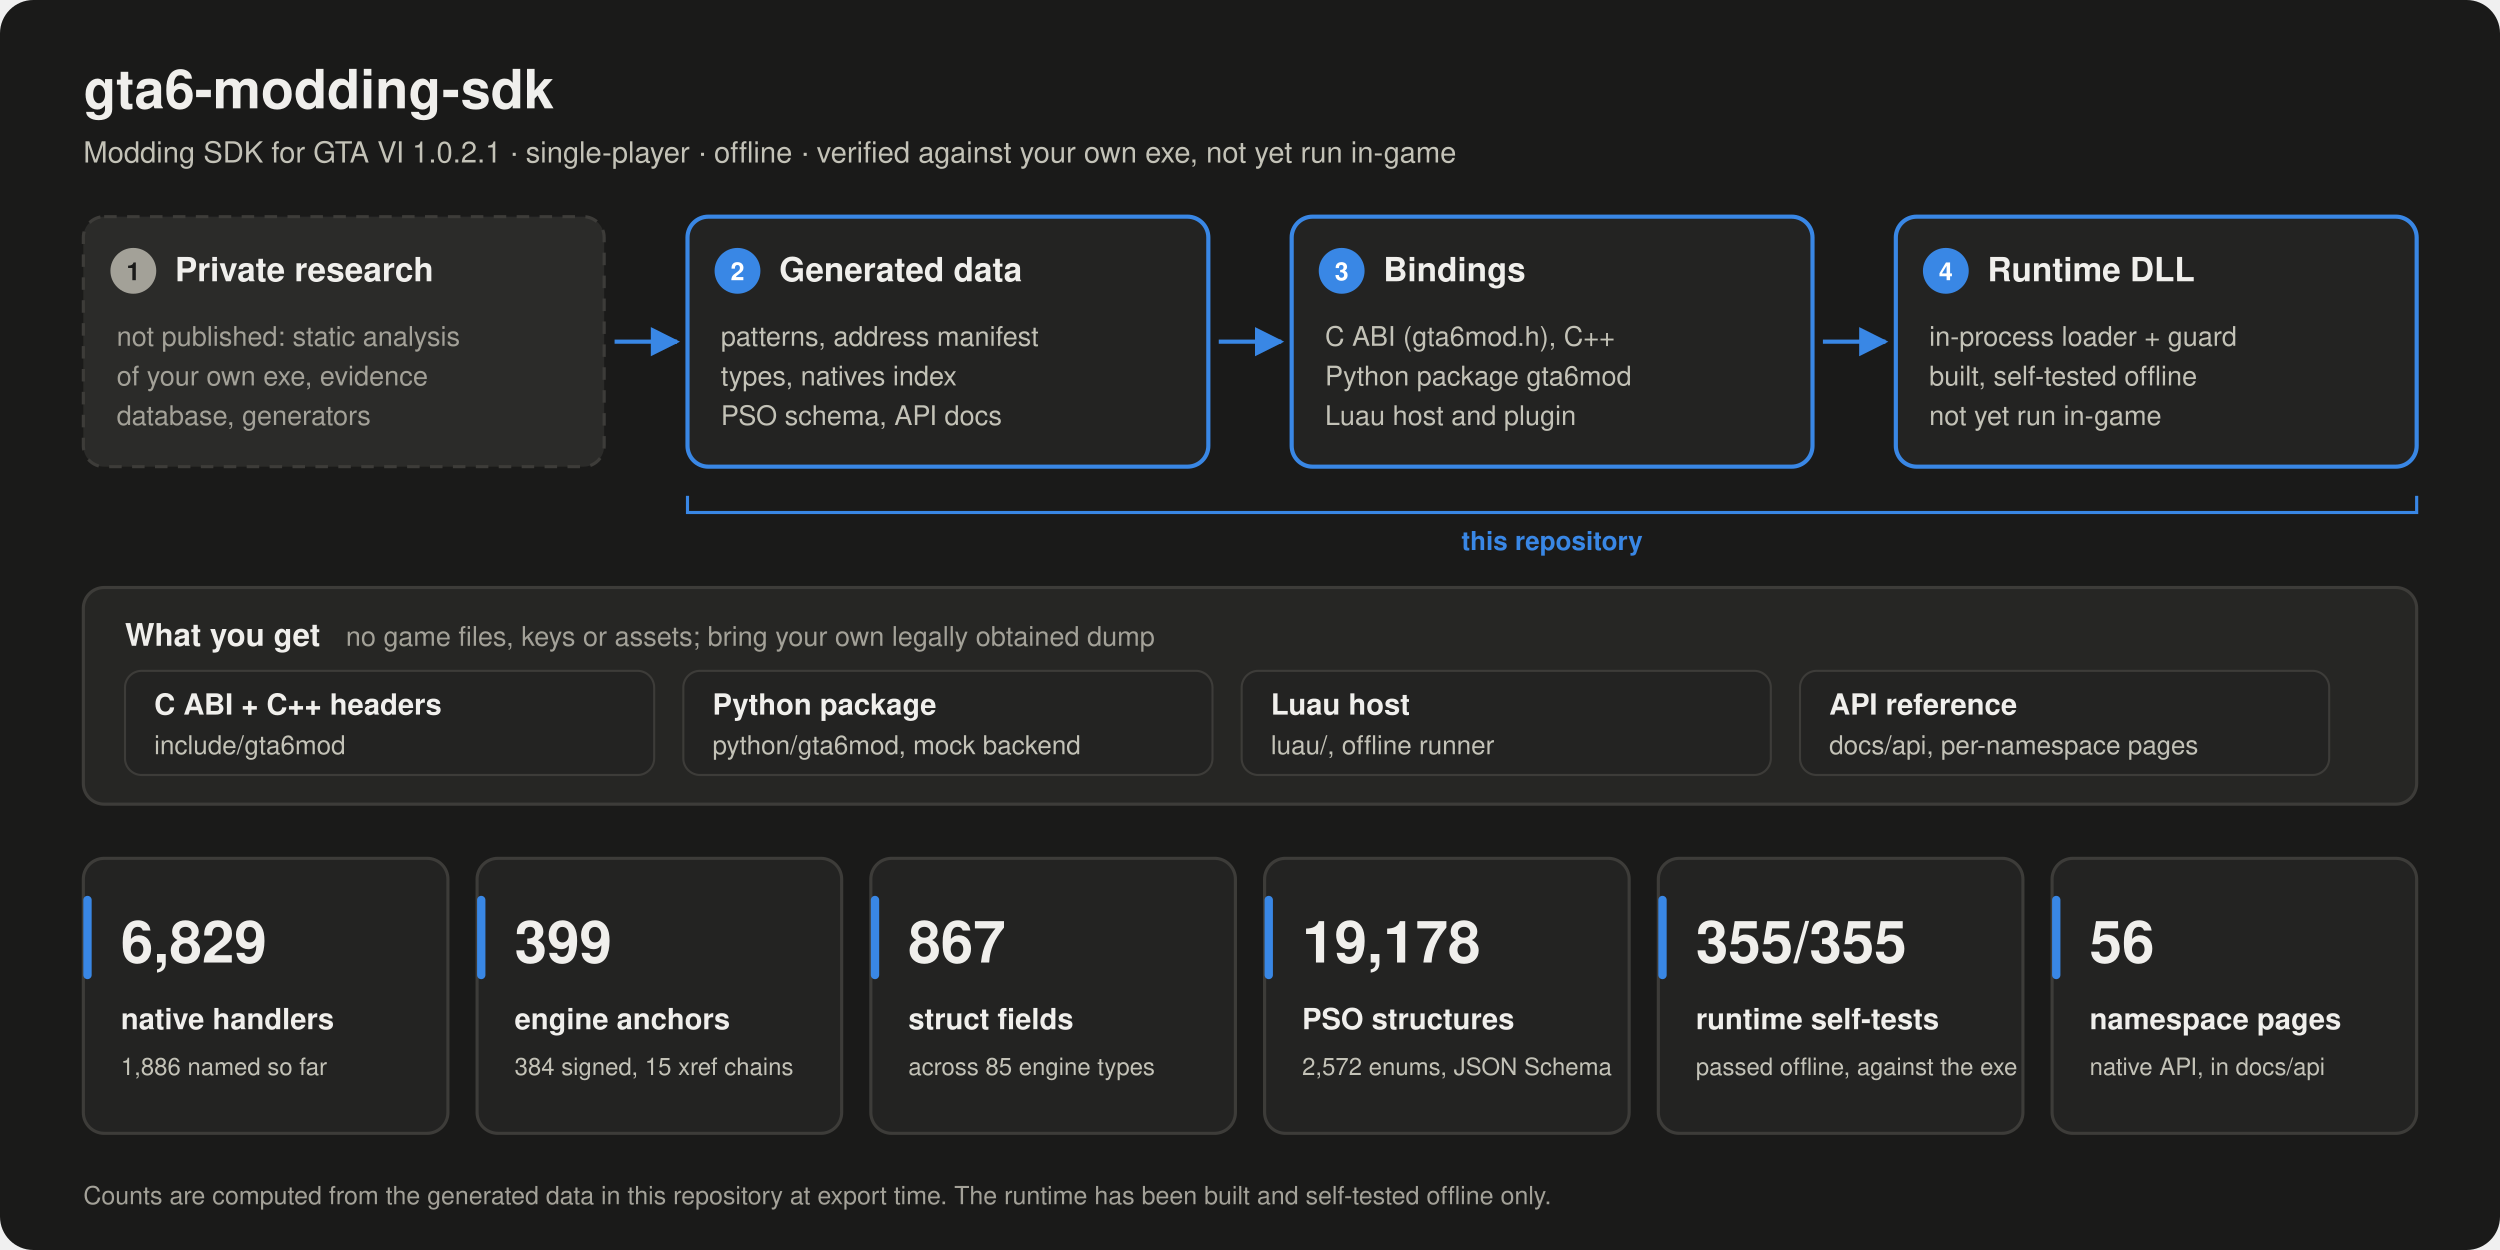
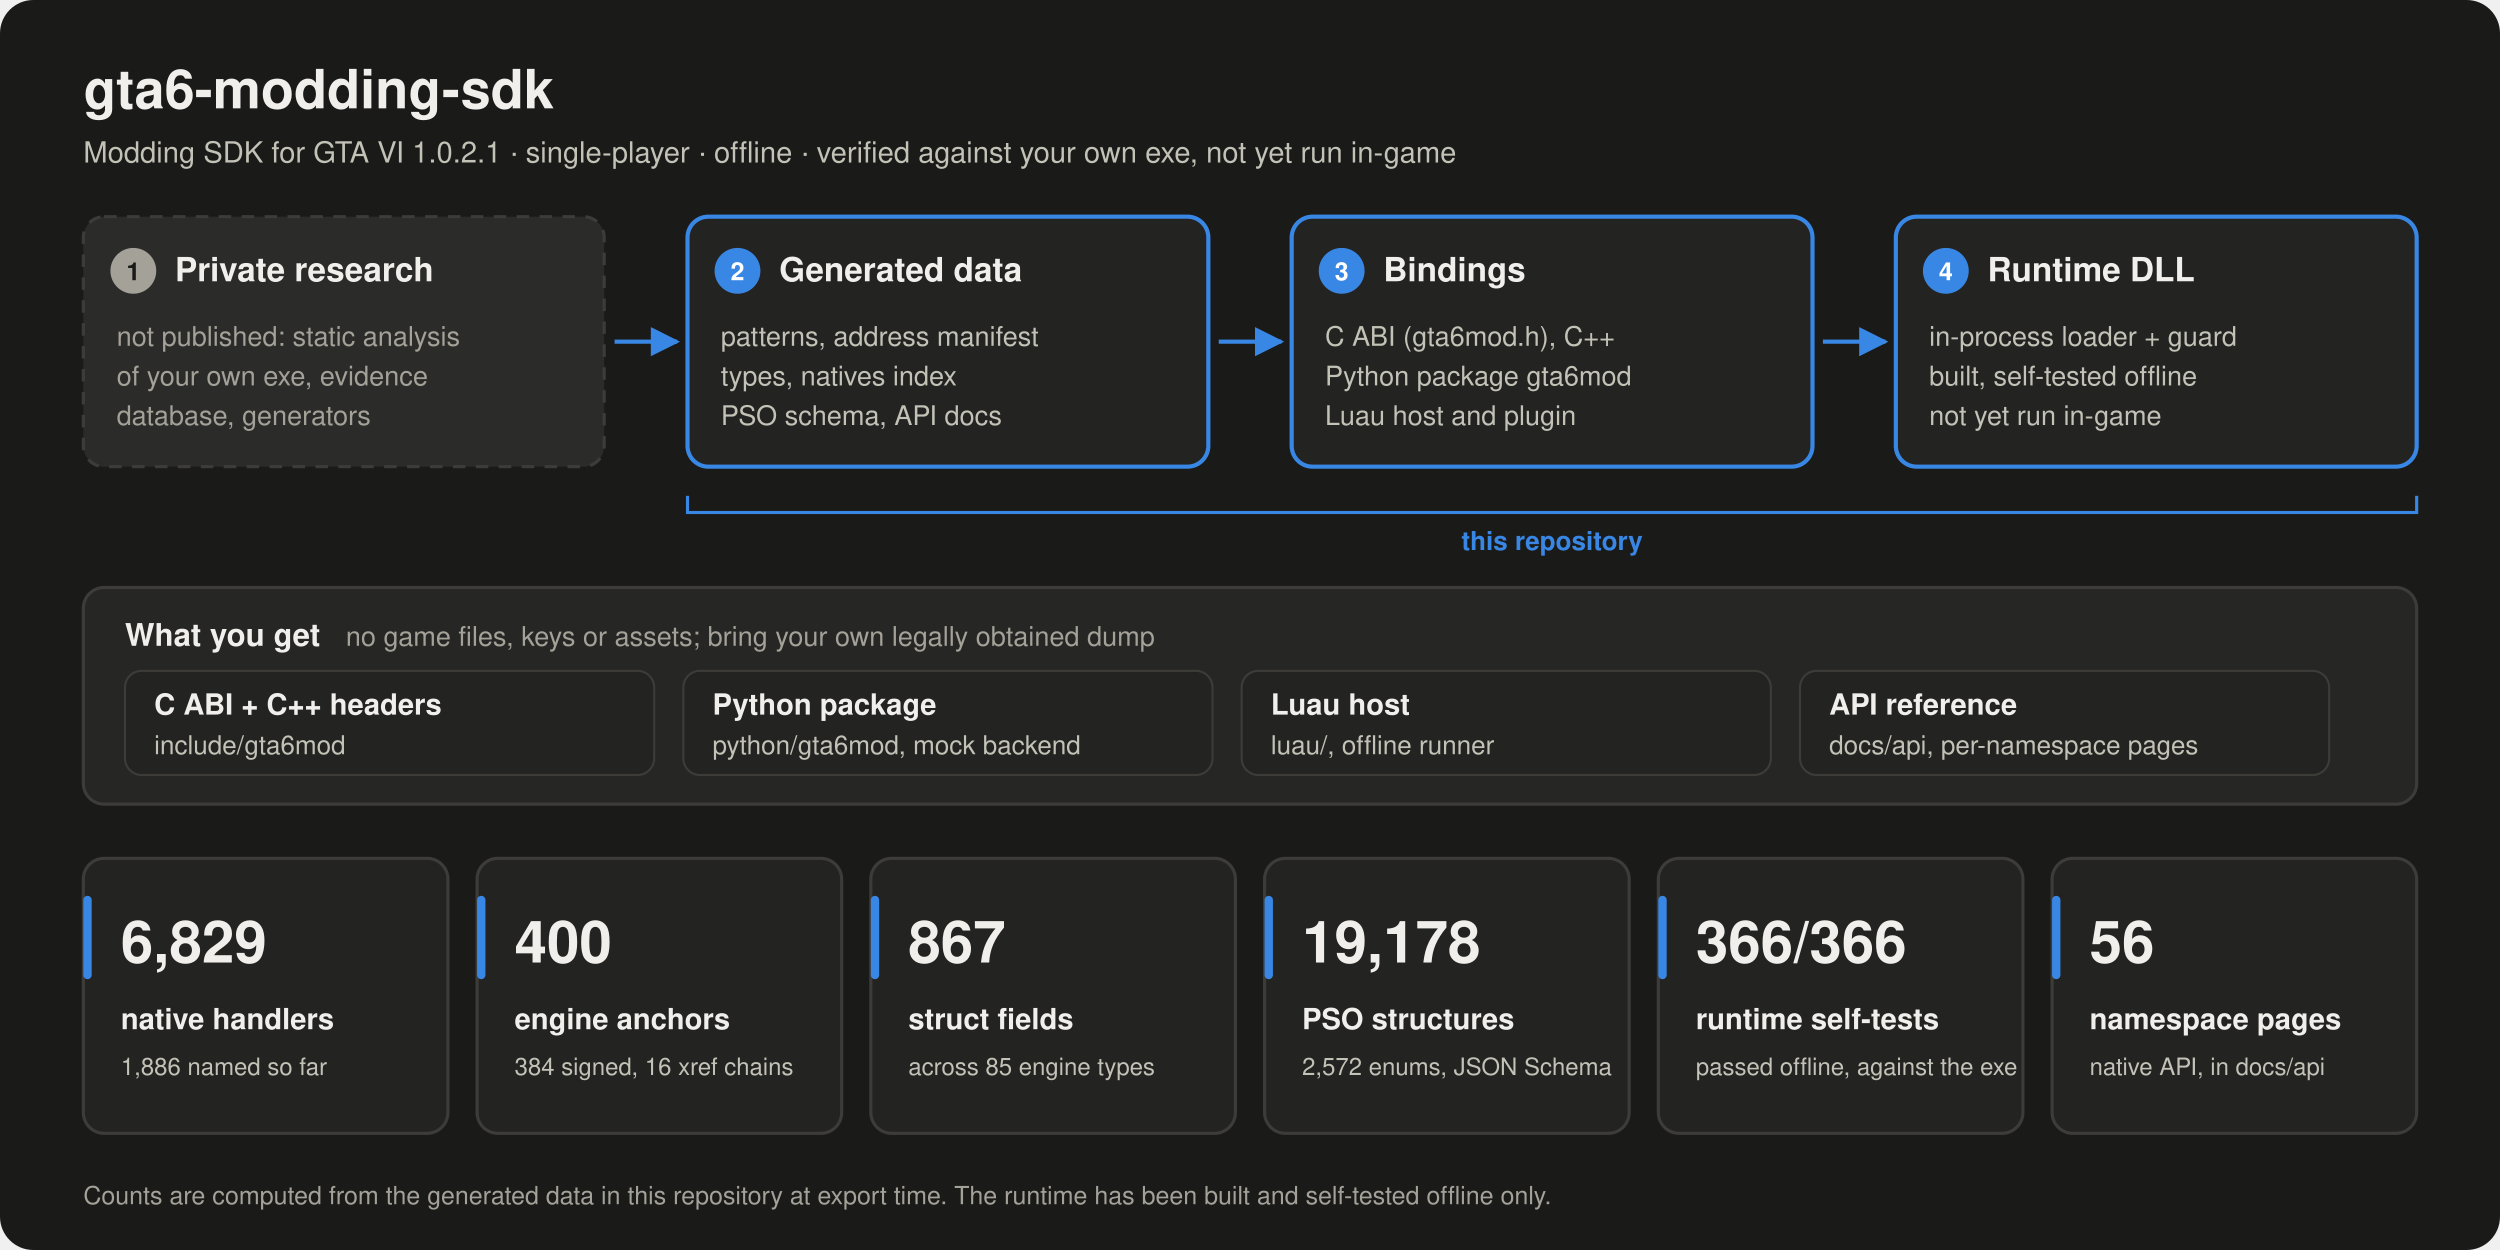
<svg xmlns="http://www.w3.org/2000/svg" viewBox="0 0 1200 600" width="1200" height="600" role="img" aria-labelledby="title desc">
  <defs>
    <marker id="arrow" viewBox="0 0 10 10" refX="9" refY="5" markerWidth="7" markerHeight="7" orient="auto-start-reverse">
      <path d="M0,0 L10,5 L0,10 z" fill="#3987e5" />
    </marker>
  </defs>
  <rect x="0" y="0" width="1200" height="600" rx="16" fill="#1a1a19" />
  <text x="40" y="52" font-family="-apple-system, 'Segoe UI', Helvetica, Arial, sans-serif" font-size="26" font-weight="700" fill="#f0efec" text-anchor="start">gta6-modding-sdk</text>
  <text x="40" y="78" font-family="-apple-system, 'Segoe UI', Helvetica, Arial, sans-serif" font-size="14" font-weight="400" fill="#c3c2b7" text-anchor="start">Modding SDK for GTA VI 1.0.2.1  ·  single-player  ·  offline  ·  verified against your own exe, not yet run in-game</text>
  <rect x="40" y="104" width="250" height="120" rx="10" fill="#2b2b29" stroke="#3d3c39" stroke-width="1.5" stroke-dasharray="6 5" />
  <circle cx="64" cy="130" r="11" fill="#a3a198" />
  <text x="64" y="134.5" font-family="-apple-system, 'Segoe UI', Helvetica, Arial, sans-serif" font-size="12" font-weight="700" fill="#1a1a19" text-anchor="middle">1</text>
  <text x="84" y="135" font-family="-apple-system, 'Segoe UI', Helvetica, Arial, sans-serif" font-size="16" font-weight="650" fill="#f0efec" text-anchor="start">Private research</text>
  <text x="56" y="166" font-family="-apple-system, 'Segoe UI', Helvetica, Arial, sans-serif" font-size="13" font-weight="400" fill="#a3a198" text-anchor="start">not published: static analysis</text>
  <text x="56" y="185" font-family="-apple-system, 'Segoe UI', Helvetica, Arial, sans-serif" font-size="13" font-weight="400" fill="#a3a198" text-anchor="start">of your own exe, evidence</text>
  <text x="56" y="204" font-family="-apple-system, 'Segoe UI', Helvetica, Arial, sans-serif" font-size="13" font-weight="400" fill="#a3a198" text-anchor="start">database, generators</text>
  <line x1="295" y1="164.0" x2="325" y2="164.0" stroke="#3987e5" stroke-width="2" marker-end="url(#arrow)" />
  <rect x="330" y="104" width="250" height="120" rx="10" fill="#232322" stroke="#3987e5" stroke-width="2" />
  <circle cx="354" cy="130" r="11" fill="#3987e5" />
  <text x="354" y="134.5" font-family="-apple-system, 'Segoe UI', Helvetica, Arial, sans-serif" font-size="12" font-weight="700" fill="#ffffff" text-anchor="middle">2</text>
  <text x="374" y="135" font-family="-apple-system, 'Segoe UI', Helvetica, Arial, sans-serif" font-size="16" font-weight="650" fill="#f0efec" text-anchor="start">Generated data</text>
  <text x="346" y="166" font-family="-apple-system, 'Segoe UI', Helvetica, Arial, sans-serif" font-size="13" font-weight="400" fill="#c3c2b7" text-anchor="start">patterns, address manifest</text>
  <text x="346" y="185" font-family="-apple-system, 'Segoe UI', Helvetica, Arial, sans-serif" font-size="13" font-weight="400" fill="#c3c2b7" text-anchor="start">types, natives index</text>
  <text x="346" y="204" font-family="-apple-system, 'Segoe UI', Helvetica, Arial, sans-serif" font-size="13" font-weight="400" fill="#c3c2b7" text-anchor="start">PSO schema, API docs</text>
  <line x1="585" y1="164.0" x2="615" y2="164.0" stroke="#3987e5" stroke-width="2" marker-end="url(#arrow)" />
  <rect x="620" y="104" width="250" height="120" rx="10" fill="#232322" stroke="#3987e5" stroke-width="2" />
  <circle cx="644" cy="130" r="11" fill="#3987e5" />
  <text x="644" y="134.5" font-family="-apple-system, 'Segoe UI', Helvetica, Arial, sans-serif" font-size="12" font-weight="700" fill="#ffffff" text-anchor="middle">3</text>
  <text x="664" y="135" font-family="-apple-system, 'Segoe UI', Helvetica, Arial, sans-serif" font-size="16" font-weight="650" fill="#f0efec" text-anchor="start">Bindings</text>
  <text x="636" y="166" font-family="-apple-system, 'Segoe UI', Helvetica, Arial, sans-serif" font-size="13" font-weight="400" fill="#c3c2b7" text-anchor="start">C ABI (gta6mod.h), C++</text>
  <text x="636" y="185" font-family="-apple-system, 'Segoe UI', Helvetica, Arial, sans-serif" font-size="13" font-weight="400" fill="#c3c2b7" text-anchor="start">Python package gta6mod</text>
  <text x="636" y="204" font-family="-apple-system, 'Segoe UI', Helvetica, Arial, sans-serif" font-size="13" font-weight="400" fill="#c3c2b7" text-anchor="start">Luau host and plugin</text>
  <line x1="875" y1="164.0" x2="905" y2="164.0" stroke="#3987e5" stroke-width="2" marker-end="url(#arrow)" />
  <rect x="910" y="104" width="250" height="120" rx="10" fill="#232322" stroke="#3987e5" stroke-width="2" />
  <circle cx="934" cy="130" r="11" fill="#3987e5" />
  <text x="934" y="134.5" font-family="-apple-system, 'Segoe UI', Helvetica, Arial, sans-serif" font-size="12" font-weight="700" fill="#ffffff" text-anchor="middle">4</text>
  <text x="954" y="135" font-family="-apple-system, 'Segoe UI', Helvetica, Arial, sans-serif" font-size="16" font-weight="650" fill="#f0efec" text-anchor="start">Runtime DLL</text>
  <text x="926" y="166" font-family="-apple-system, 'Segoe UI', Helvetica, Arial, sans-serif" font-size="13" font-weight="400" fill="#c3c2b7" text-anchor="start">in-process loader + guard</text>
  <text x="926" y="185" font-family="-apple-system, 'Segoe UI', Helvetica, Arial, sans-serif" font-size="13" font-weight="400" fill="#c3c2b7" text-anchor="start">built, self-tested offline</text>
  <text x="926" y="204" font-family="-apple-system, 'Segoe UI', Helvetica, Arial, sans-serif" font-size="13" font-weight="400" fill="#c3c2b7" text-anchor="start">not yet run in-game</text>
  <path d="M330 238 v8 H1160 v-8" fill="none" stroke="#3987e5" stroke-width="1.5" />
  <text x="745.0" y="264" font-family="-apple-system, 'Segoe UI', Helvetica, Arial, sans-serif" font-size="12.5" font-weight="600" fill="#3987e5" text-anchor="middle">this repository</text>
  <rect x="40" y="282" width="1120" height="104" rx="10" fill="#262624" stroke="#3d3c39" stroke-width="1.5" />
  <text x="60" y="310" font-family="-apple-system, 'Segoe UI', Helvetica, Arial, sans-serif" font-size="15" font-weight="650" fill="#f0efec" text-anchor="start">What you get</text>
  <text x="166" y="310" font-family="-apple-system, 'Segoe UI', Helvetica, Arial, sans-serif" font-size="13" font-weight="400" fill="#a3a198" text-anchor="start">no game files, keys or assets; bring your own legally obtained dump</text>
  <rect x="60" y="322" width="254" height="50" rx="8" fill="#232322" stroke="#3d3c39" stroke-width="1" />
  <text x="74" y="343" font-family="-apple-system, 'Segoe UI', Helvetica, Arial, sans-serif" font-size="14" font-weight="600" fill="#f0efec" text-anchor="start">C ABI + C++ headers</text>
  <text x="74" y="362" font-family="-apple-system, 'Segoe UI', Helvetica, Arial, sans-serif" font-size="12.5" font-weight="400" fill="#c3c2b7" text-anchor="start">include/gta6mod</text>
  <rect x="328" y="322" width="254" height="50" rx="8" fill="#232322" stroke="#3d3c39" stroke-width="1" />
  <text x="342" y="343" font-family="-apple-system, 'Segoe UI', Helvetica, Arial, sans-serif" font-size="14" font-weight="600" fill="#f0efec" text-anchor="start">Python package</text>
  <text x="342" y="362" font-family="-apple-system, 'Segoe UI', Helvetica, Arial, sans-serif" font-size="12.5" font-weight="400" fill="#c3c2b7" text-anchor="start">python/gta6mod, mock backend</text>
  <rect x="596" y="322" width="254" height="50" rx="8" fill="#232322" stroke="#3d3c39" stroke-width="1" />
  <text x="610" y="343" font-family="-apple-system, 'Segoe UI', Helvetica, Arial, sans-serif" font-size="14" font-weight="600" fill="#f0efec" text-anchor="start">Luau host</text>
  <text x="610" y="362" font-family="-apple-system, 'Segoe UI', Helvetica, Arial, sans-serif" font-size="12.5" font-weight="400" fill="#c3c2b7" text-anchor="start">luau/, offline runner</text>
  <rect x="864" y="322" width="254" height="50" rx="8" fill="#232322" stroke="#3d3c39" stroke-width="1" />
  <text x="878" y="343" font-family="-apple-system, 'Segoe UI', Helvetica, Arial, sans-serif" font-size="14" font-weight="600" fill="#f0efec" text-anchor="start">API reference</text>
  <text x="878" y="362" font-family="-apple-system, 'Segoe UI', Helvetica, Arial, sans-serif" font-size="12.5" font-weight="400" fill="#c3c2b7" text-anchor="start">docs/api, per-namespace pages</text>
  <rect x="40" y="412" width="175" height="132" rx="10" fill="#232322" stroke="#3d3c39" stroke-width="1.5" />
  <rect x="40" y="430" width="4" height="40" rx="2" fill="#3987e5" />
  <text x="58" y="462" font-family="-apple-system, 'Segoe UI', Helvetica, Arial, sans-serif" font-size="28" font-weight="700" fill="#f0efec" text-anchor="start">6,829</text>
  <text x="58" y="494" font-family="-apple-system, 'Segoe UI', Helvetica, Arial, sans-serif" font-size="14" font-weight="600" fill="#f0efec" text-anchor="start">native handlers</text>
  <text x="58" y="516" font-family="-apple-system, 'Segoe UI', Helvetica, Arial, sans-serif" font-size="11.5" font-weight="400" fill="#c3c2b7" text-anchor="start">1,886 named so far</text>
  <rect x="229" y="412" width="175" height="132" rx="10" fill="#232322" stroke="#3d3c39" stroke-width="1.5" />
  <rect x="229" y="430" width="4" height="40" rx="2" fill="#3987e5" />
-   <text x="247" y="462" font-family="-apple-system, 'Segoe UI', Helvetica, Arial, sans-serif" font-size="28" font-weight="700" fill="#f0efec" text-anchor="start">399</text>
+   <text x="247" y="462" font-family="-apple-system, 'Segoe UI', Helvetica, Arial, sans-serif" font-size="28" font-weight="700" fill="#f0efec" text-anchor="start">400</text>
  <text x="247" y="494" font-family="-apple-system, 'Segoe UI', Helvetica, Arial, sans-serif" font-size="14" font-weight="600" fill="#f0efec" text-anchor="start">engine anchors</text>
-   <text x="247" y="516" font-family="-apple-system, 'Segoe UI', Helvetica, Arial, sans-serif" font-size="11.5" font-weight="400" fill="#c3c2b7" text-anchor="start">384 signed, 15 xref chains</text>
+   <text x="247" y="516" font-family="-apple-system, 'Segoe UI', Helvetica, Arial, sans-serif" font-size="11.5" font-weight="400" fill="#c3c2b7" text-anchor="start">384 signed, 16 xref chains</text>
  <rect x="418" y="412" width="175" height="132" rx="10" fill="#232322" stroke="#3d3c39" stroke-width="1.5" />
  <rect x="418" y="430" width="4" height="40" rx="2" fill="#3987e5" />
  <text x="436" y="462" font-family="-apple-system, 'Segoe UI', Helvetica, Arial, sans-serif" font-size="28" font-weight="700" fill="#f0efec" text-anchor="start">867</text>
  <text x="436" y="494" font-family="-apple-system, 'Segoe UI', Helvetica, Arial, sans-serif" font-size="14" font-weight="600" fill="#f0efec" text-anchor="start">struct fields</text>
  <text x="436" y="516" font-family="-apple-system, 'Segoe UI', Helvetica, Arial, sans-serif" font-size="11.5" font-weight="400" fill="#c3c2b7" text-anchor="start">across 85 engine types</text>
  <rect x="607" y="412" width="175" height="132" rx="10" fill="#232322" stroke="#3d3c39" stroke-width="1.5" />
  <rect x="607" y="430" width="4" height="40" rx="2" fill="#3987e5" />
  <text x="625" y="462" font-family="-apple-system, 'Segoe UI', Helvetica, Arial, sans-serif" font-size="28" font-weight="700" fill="#f0efec" text-anchor="start">19,178</text>
  <text x="625" y="494" font-family="-apple-system, 'Segoe UI', Helvetica, Arial, sans-serif" font-size="14" font-weight="600" fill="#f0efec" text-anchor="start">PSO structures</text>
  <text x="625" y="516" font-family="-apple-system, 'Segoe UI', Helvetica, Arial, sans-serif" font-size="11.5" font-weight="400" fill="#c3c2b7" text-anchor="start">2,572 enums, JSON Schema</text>
  <rect x="796" y="412" width="175" height="132" rx="10" fill="#232322" stroke="#3d3c39" stroke-width="1.5" />
  <rect x="796" y="430" width="4" height="40" rx="2" fill="#3987e5" />
-   <text x="814" y="462" font-family="-apple-system, 'Segoe UI', Helvetica, Arial, sans-serif" font-size="28" font-weight="700" fill="#f0efec" text-anchor="start">355/355</text>
+   <text x="814" y="462" font-family="-apple-system, 'Segoe UI', Helvetica, Arial, sans-serif" font-size="28" font-weight="700" fill="#f0efec" text-anchor="start">366/366</text>
  <text x="814" y="494" font-family="-apple-system, 'Segoe UI', Helvetica, Arial, sans-serif" font-size="14" font-weight="600" fill="#f0efec" text-anchor="start">runtime self-tests</text>
  <text x="814" y="516" font-family="-apple-system, 'Segoe UI', Helvetica, Arial, sans-serif" font-size="11.5" font-weight="400" fill="#c3c2b7" text-anchor="start">passed offline, against the exe</text>
  <rect x="985" y="412" width="175" height="132" rx="10" fill="#232322" stroke="#3d3c39" stroke-width="1.5" />
  <rect x="985" y="430" width="4" height="40" rx="2" fill="#3987e5" />
  <text x="1003" y="462" font-family="-apple-system, 'Segoe UI', Helvetica, Arial, sans-serif" font-size="28" font-weight="700" fill="#f0efec" text-anchor="start">56</text>
  <text x="1003" y="494" font-family="-apple-system, 'Segoe UI', Helvetica, Arial, sans-serif" font-size="14" font-weight="600" fill="#f0efec" text-anchor="start">namespace pages</text>
  <text x="1003" y="516" font-family="-apple-system, 'Segoe UI', Helvetica, Arial, sans-serif" font-size="11.5" font-weight="400" fill="#c3c2b7" text-anchor="start">native API, in docs/api</text>
  <text x="40" y="578" font-family="-apple-system, 'Segoe UI', Helvetica, Arial, sans-serif" font-size="12" font-weight="400" fill="#a3a198" text-anchor="start">Counts are computed from the generated data in this repository at export time. The runtime has been built and self-tested offline only.</text>
</svg>
